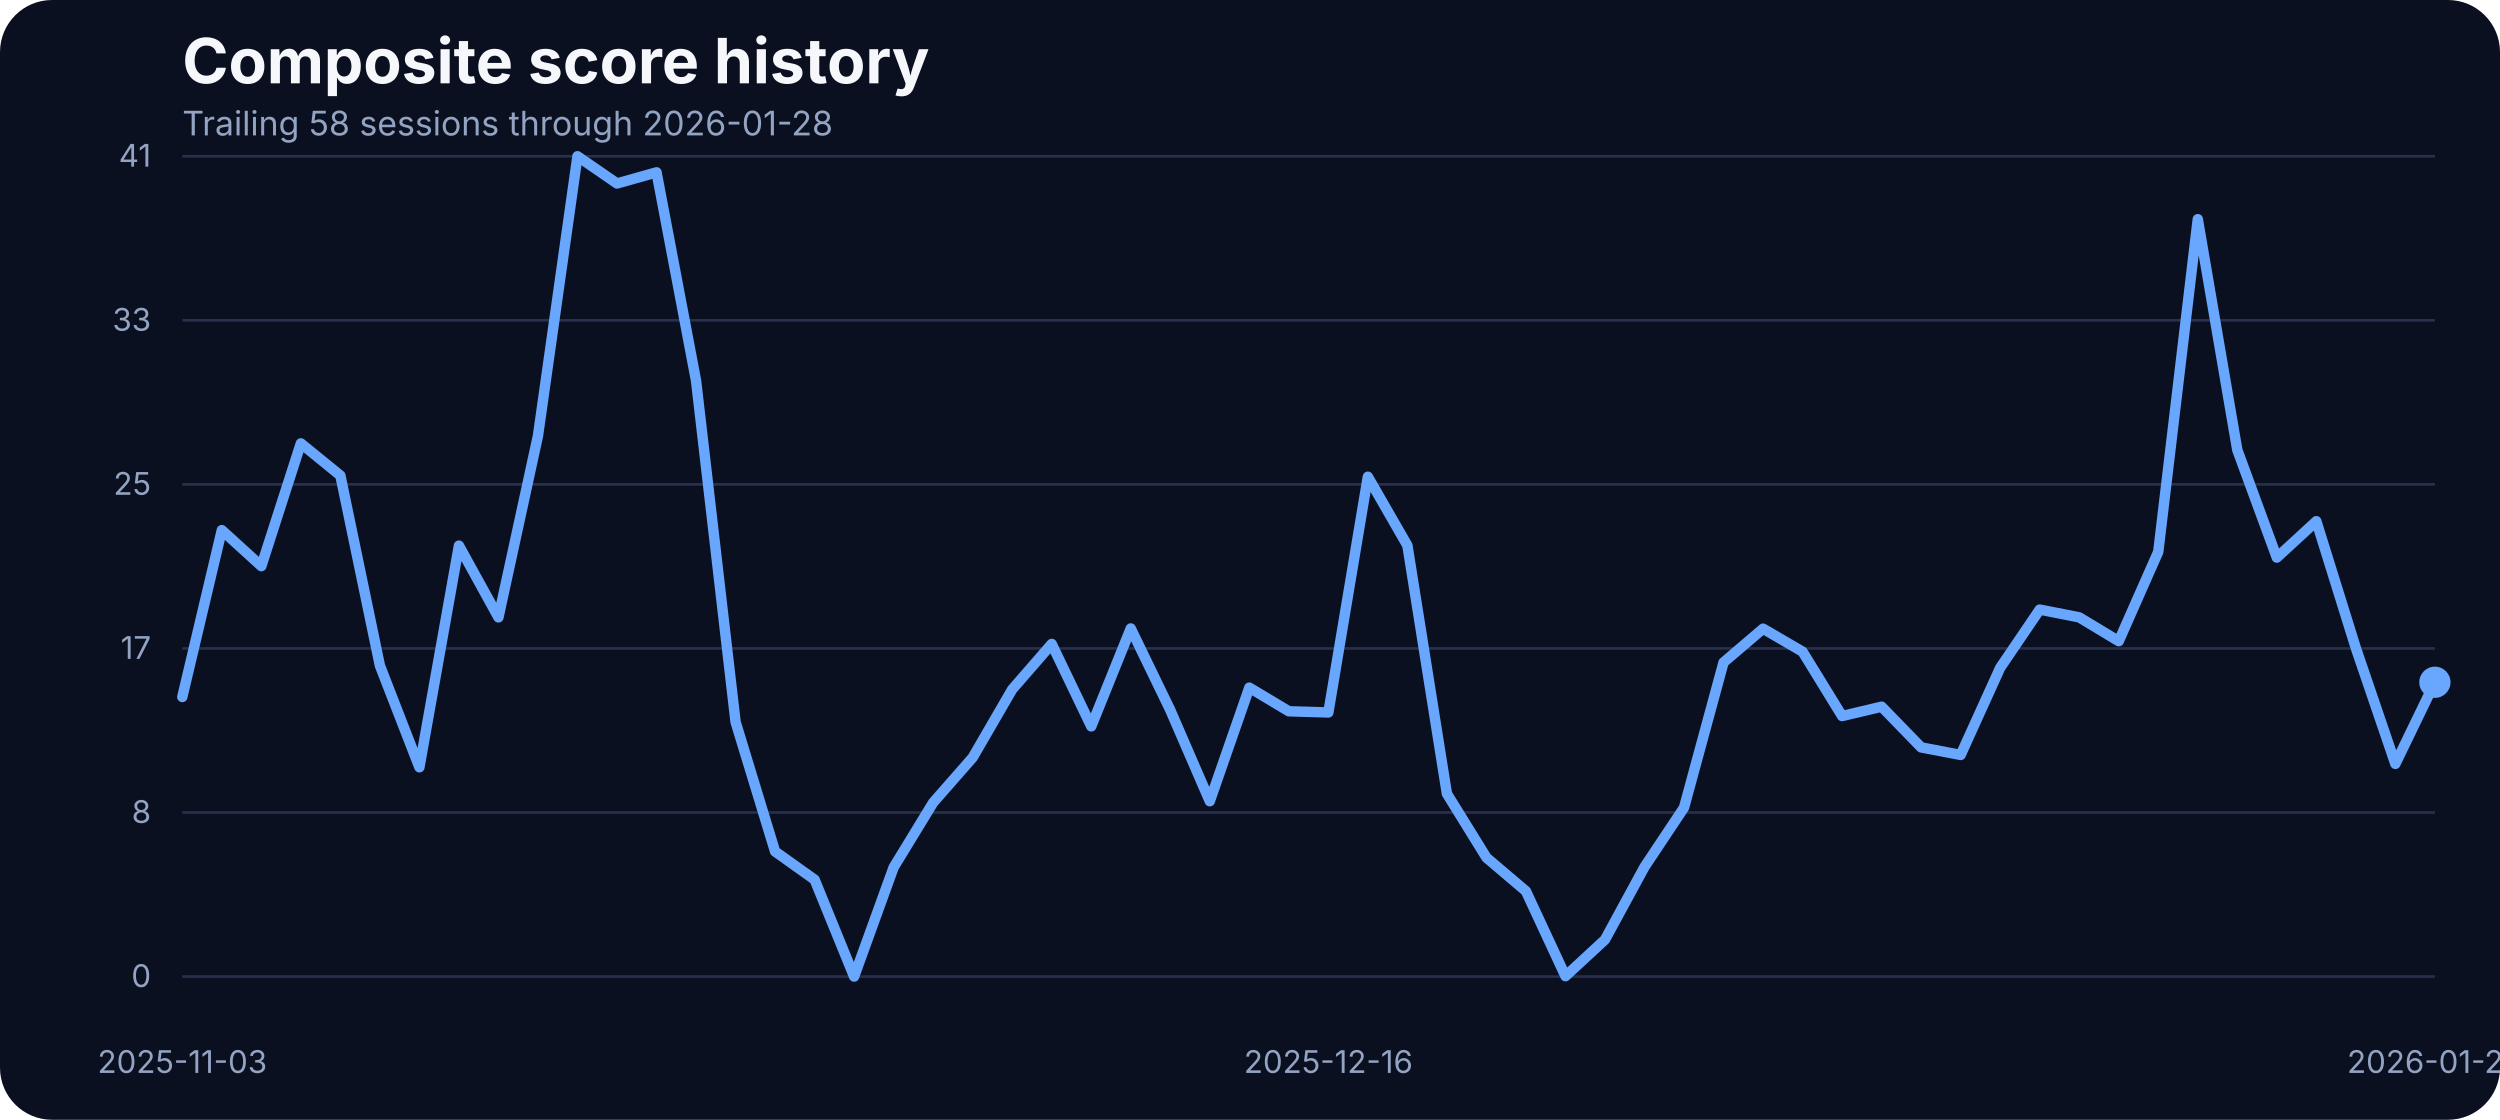
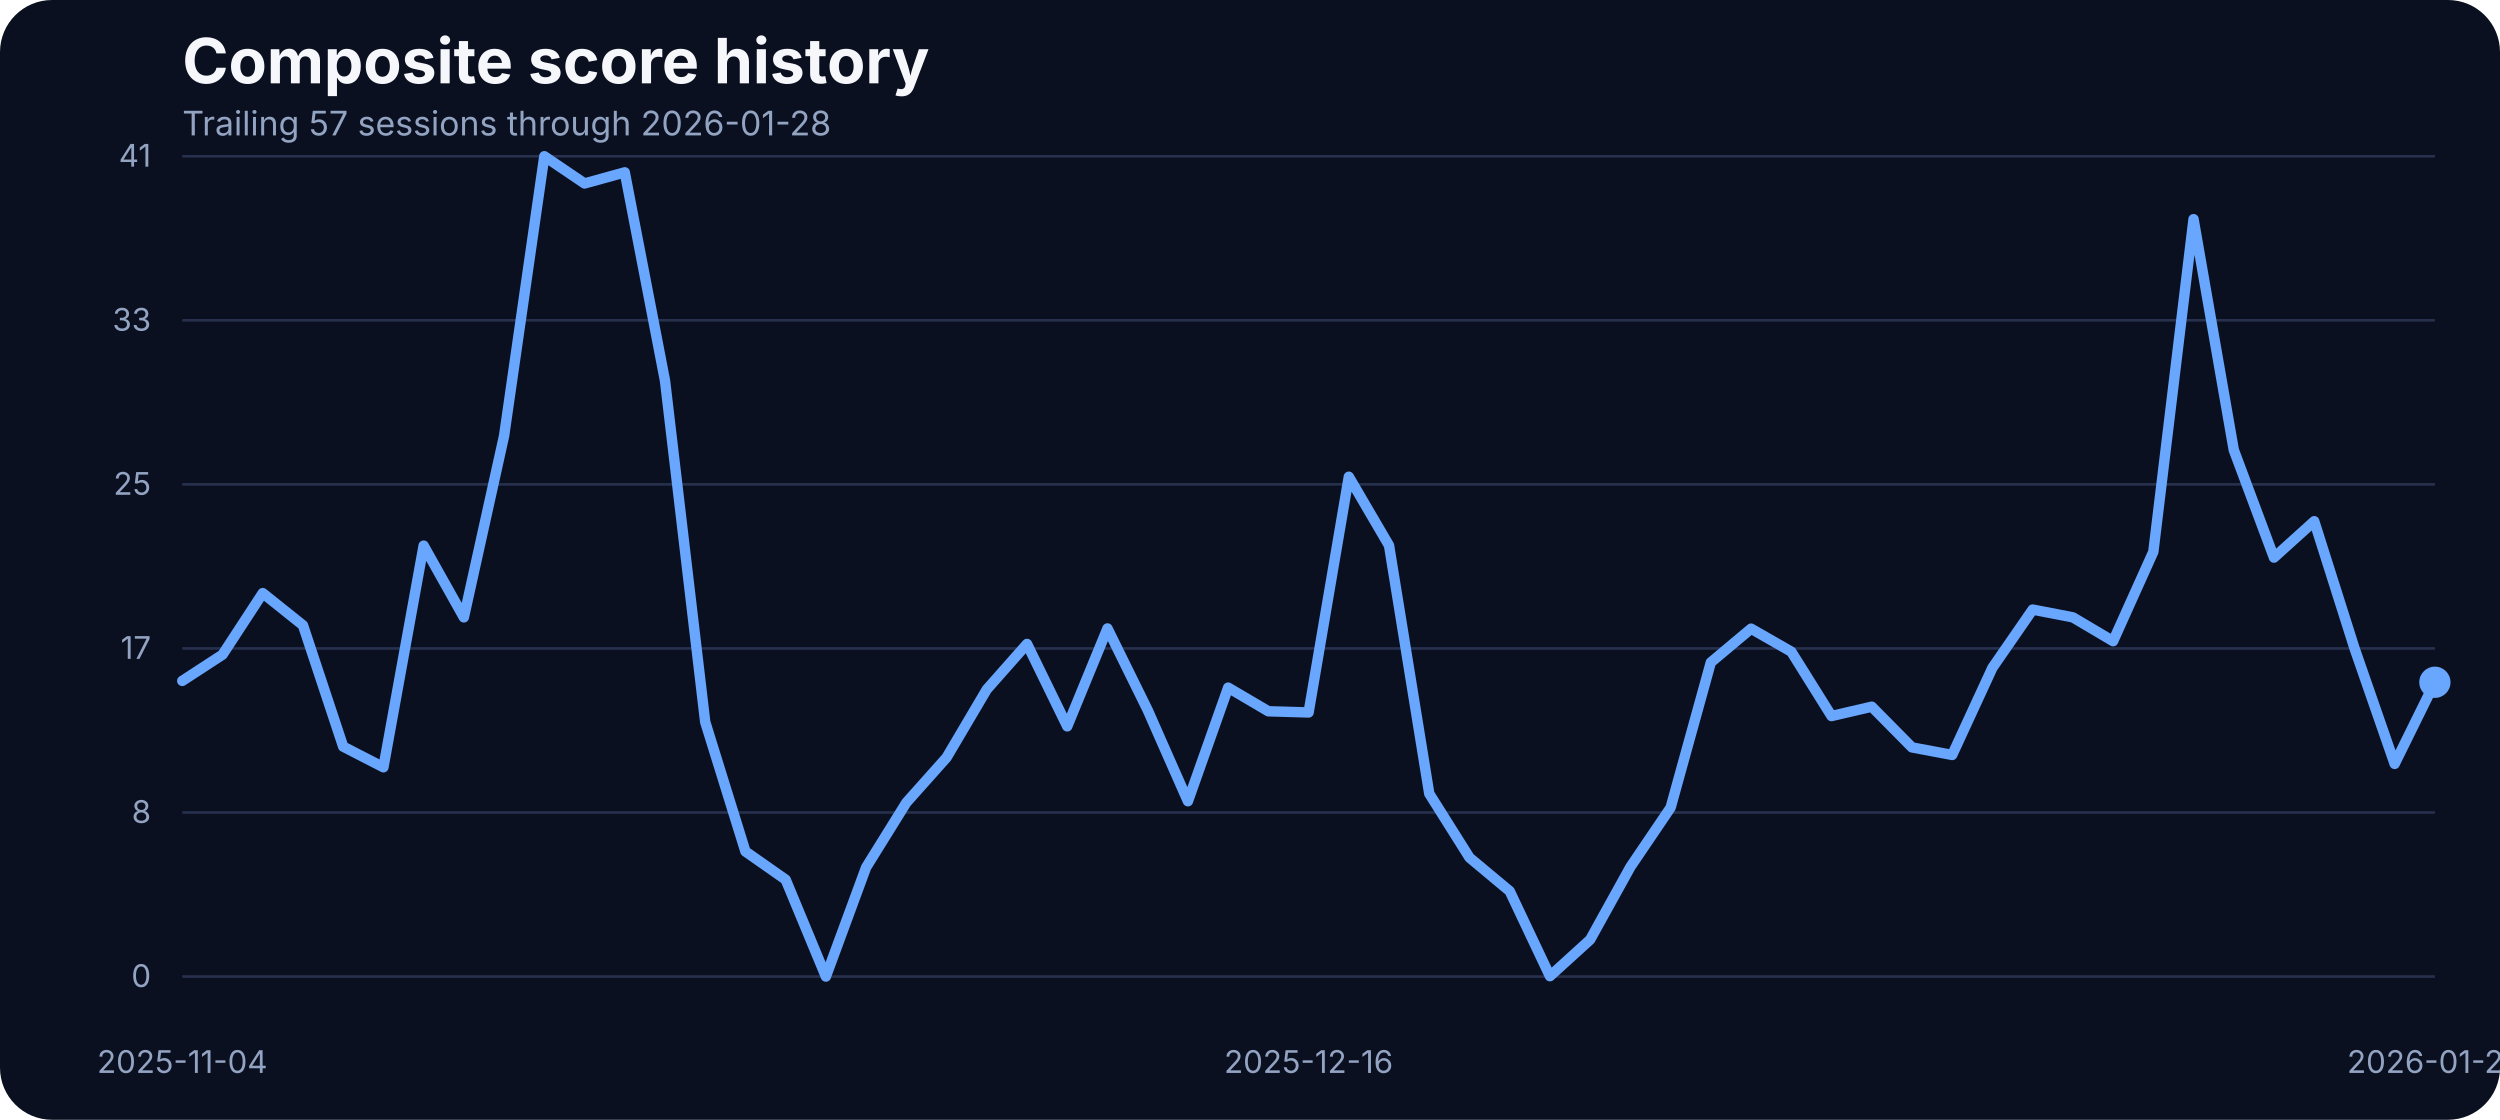
<svg xmlns="http://www.w3.org/2000/svg" width="960" height="430" viewBox="0 0 960 430" role="img" aria-label="Composite score history">
  <rect width="100%" height="100%" fill="#0b1020" rx="20" />
  <text x="70" y="32" fill="#f5f7fb" font-family="Inter, Arial, sans-serif" font-size="24" font-weight="700">Composite score history</text>
-   <text x="70" y="52" fill="#93a4c3" font-family="Inter, Arial, sans-serif" font-size="13">Trailing 58 sessions through 2026-01-28</text>
+   <text x="70" y="52" fill="#93a4c3" font-family="Inter, Arial, sans-serif" font-size="13">Trailing 57 sessions through 2026-01-28</text>
  <line x1="70" x2="935" y1="375.00" y2="375.00" stroke="#27314e" stroke-width="1" />
  <text x="58" y="379.00" text-anchor="end" fill="#93a4c3" font-family="Inter, Arial, sans-serif" font-size="12">0</text>
  <line x1="70" x2="935" y1="312.00" y2="312.00" stroke="#27314e" stroke-width="1" />
  <text x="58" y="316.00" text-anchor="end" fill="#93a4c3" font-family="Inter, Arial, sans-serif" font-size="12">8</text>
  <line x1="70" x2="935" y1="249.00" y2="249.00" stroke="#27314e" stroke-width="1" />
  <text x="58" y="253.00" text-anchor="end" fill="#93a4c3" font-family="Inter, Arial, sans-serif" font-size="12">17</text>
  <line x1="70" x2="935" y1="186.00" y2="186.00" stroke="#27314e" stroke-width="1" />
  <text x="58" y="190.00" text-anchor="end" fill="#93a4c3" font-family="Inter, Arial, sans-serif" font-size="12">25</text>
  <line x1="70" x2="935" y1="123.00" y2="123.00" stroke="#27314e" stroke-width="1" />
  <text x="58" y="127.00" text-anchor="end" fill="#93a4c3" font-family="Inter, Arial, sans-serif" font-size="12">33</text>
  <line x1="70" x2="935" y1="60.00" y2="60.00" stroke="#27314e" stroke-width="1" />
  <text x="58" y="64.00" text-anchor="end" fill="#93a4c3" font-family="Inter, Arial, sans-serif" font-size="12">41</text>
-   <text x="70.00" y="412" text-anchor="middle" fill="#93a4c3" font-family="Inter, Arial, sans-serif" font-size="12">2025-11-03</text>
-   <text x="510.09" y="412" text-anchor="middle" fill="#93a4c3" font-family="Inter, Arial, sans-serif" font-size="12">2025-12-16</text>
+   <text x="70.00" y="412" text-anchor="middle" fill="#93a4c3" font-family="Inter, Arial, sans-serif" font-size="12">2025-11-04</text>
+   <text x="502.50" y="412" text-anchor="middle" fill="#93a4c3" font-family="Inter, Arial, sans-serif" font-size="12">2025-12-16</text>
  <text x="935.00" y="412" text-anchor="middle" fill="#93a4c3" font-family="Inter, Arial, sans-serif" font-size="12">2026-01-28</text>
-   <path d="M 70.00 267.64 L 85.18 203.58 L 100.35 217.39 L 115.53 170.26 L 130.70 182.61 L 145.88 255.59 L 161.05 294.63 L 176.23 209.53 L 191.40 237.06 L 206.58 167.36 L 221.75 60.00 L 236.93 70.45 L 252.11 66.18 L 267.28 146.17 L 282.46 277.24 L 297.63 326.96 L 312.81 337.79 L 327.98 375.00 L 343.16 333.06 L 358.33 308.20 L 373.51 290.89 L 388.68 264.74 L 403.86 247.28 L 419.04 278.92 L 434.21 241.33 L 449.39 272.67 L 464.56 307.67 L 479.74 264.05 L 494.91 273.13 L 510.09 273.58 L 525.26 183.07 L 540.44 209.46 L 555.61 304.77 L 570.79 329.32 L 585.96 342.21 L 601.14 374.85 L 616.32 360.82 L 631.49 332.91 L 646.67 310.11 L 661.84 254.37 L 677.02 241.41 L 692.19 250.25 L 707.37 274.96 L 722.54 271.37 L 737.72 287.00 L 752.89 289.90 L 768.07 256.43 L 783.25 234.08 L 798.42 237.06 L 813.60 246.21 L 828.77 211.90 L 843.95 84.17 L 859.12 172.78 L 874.30 214.11 L 889.47 200.15 L 904.65 248.88 L 919.82 293.33 L 935.00 261.99" fill="none" stroke="#69a7ff" stroke-width="4" stroke-linecap="round" stroke-linejoin="round" />
+   <path d="M 70.00 261.46 L 85.45 251.39 L 100.89 227.76 L 116.34 240.11 L 131.79 286.70 L 147.23 294.63 L 162.68 209.53 L 178.12 237.06 L 193.57 167.36 L 209.02 60.00 L 224.46 70.45 L 239.91 66.18 L 255.36 146.17 L 270.80 277.24 L 286.25 326.96 L 301.70 337.79 L 317.14 375.00 L 332.59 333.06 L 348.04 308.20 L 363.48 290.89 L 378.93 264.74 L 394.38 247.28 L 409.82 278.92 L 425.27 241.33 L 440.71 272.67 L 456.16 307.67 L 471.61 264.05 L 487.05 273.13 L 502.50 273.58 L 517.95 183.07 L 533.39 209.46 L 548.84 304.77 L 564.29 329.32 L 579.73 342.21 L 595.18 374.85 L 610.62 360.82 L 626.07 332.91 L 641.52 310.11 L 656.96 254.37 L 672.41 241.41 L 687.86 250.25 L 703.30 274.96 L 718.75 271.37 L 734.20 287.00 L 749.64 289.90 L 765.09 256.43 L 780.54 234.08 L 795.98 237.06 L 811.43 246.21 L 826.88 211.90 L 842.32 84.17 L 857.77 172.78 L 873.21 214.11 L 888.66 200.15 L 904.11 248.88 L 919.55 293.33 L 935.00 261.99" fill="none" stroke="#69a7ff" stroke-width="4" stroke-linecap="round" stroke-linejoin="round" />
  <circle cx="935.00" cy="261.99" r="6" fill="#69a7ff" />
</svg>
